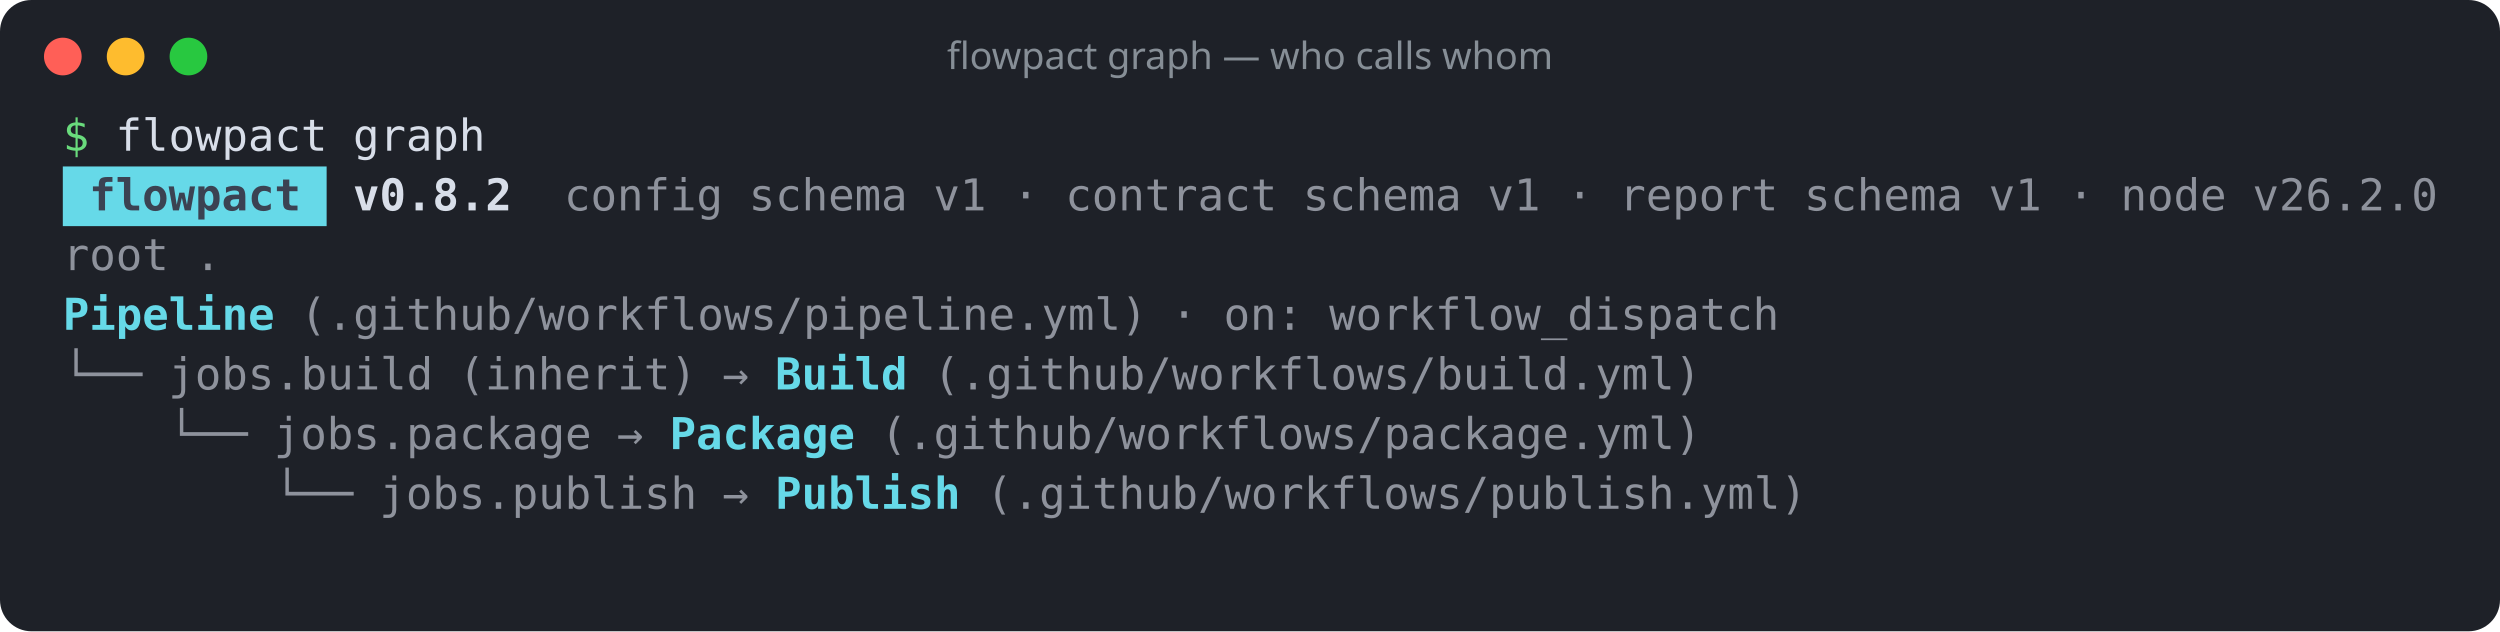
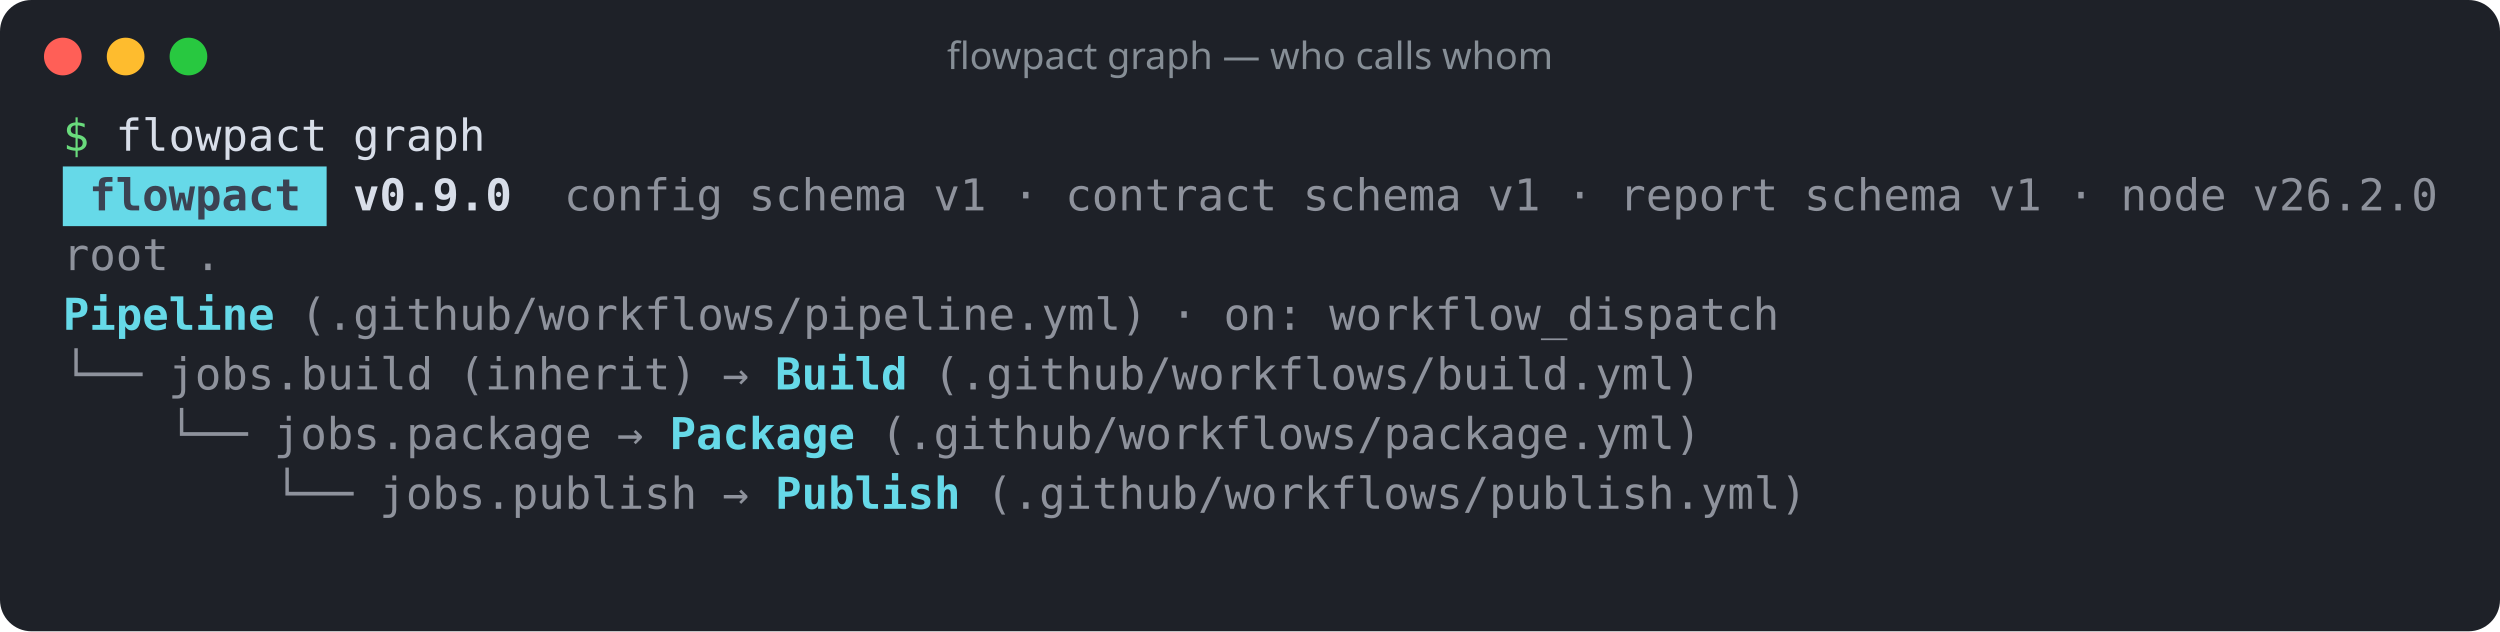
<svg xmlns="http://www.w3.org/2000/svg" width="796" height="201" viewBox="0 0 796 201" role="img" aria-label="flowpact graph — who calls whom">
  <rect width="100%" height="100%" rx="10" fill="#1e2128" />
  <circle cx="20" cy="18" r="6" fill="#ff5f57" />
  <circle cx="40" cy="18" r="6" fill="#febc2e" />
  <circle cx="60" cy="18" r="6" fill="#28c840" />
  <text x="398" y="22" fill="#868e96" font-family="ui-sans-serif,system-ui,sans-serif" font-size="12" text-anchor="middle">flowpact graph — who calls whom</text>
  <g font-family="ui-monospace,SFMono-Regular,Menlo,Consolas,monospace" font-size="14" xml:space="preserve">
    <text y="48">
      <tspan x="20.0" textLength="8.4" lengthAdjust="spacingAndGlyphs" fill="#69db7c">$</tspan>
      <tspan x="36.8" textLength="67.2" lengthAdjust="spacingAndGlyphs" fill="#d8dee9">flowpact</tspan>
      <tspan x="112.4" textLength="42.0" lengthAdjust="spacingAndGlyphs" fill="#d8dee9">graph</tspan>
    </text>
    <rect x="20" y="53" width="84" height="19" fill="#66d9e8" />
    <text y="67">
      <tspan x="28.4" textLength="67.2" lengthAdjust="spacingAndGlyphs" fill="#3b4252" font-weight="700">flowpact</tspan>
-       <tspan x="112.4" textLength="50.4" lengthAdjust="spacingAndGlyphs" fill="#d8dee9" font-weight="700">v0.8.2</tspan>
+       <tspan x="112.4" textLength="50.4" lengthAdjust="spacingAndGlyphs" fill="#d8dee9" font-weight="700">v0.9.0</tspan>
      <tspan x="179.6" textLength="50.4" lengthAdjust="spacingAndGlyphs" fill="#d8dee9" fill-opacity="0.6">config</tspan>
      <tspan x="238.4" textLength="50.4" lengthAdjust="spacingAndGlyphs" fill="#d8dee9" fill-opacity="0.6">schema</tspan>
      <tspan x="297.2" textLength="16.8" lengthAdjust="spacingAndGlyphs" fill="#d8dee9" fill-opacity="0.6">v1</tspan>
      <tspan x="322.4" textLength="8.4" lengthAdjust="spacingAndGlyphs" fill="#d8dee9" fill-opacity="0.6">·</tspan>
      <tspan x="339.2" textLength="67.2" lengthAdjust="spacingAndGlyphs" fill="#d8dee9" fill-opacity="0.6">contract</tspan>
      <tspan x="414.8" textLength="50.4" lengthAdjust="spacingAndGlyphs" fill="#d8dee9" fill-opacity="0.6">schema</tspan>
      <tspan x="473.6" textLength="16.8" lengthAdjust="spacingAndGlyphs" fill="#d8dee9" fill-opacity="0.6">v1</tspan>
      <tspan x="498.8" textLength="8.4" lengthAdjust="spacingAndGlyphs" fill="#d8dee9" fill-opacity="0.6">·</tspan>
      <tspan x="515.6" textLength="50.4" lengthAdjust="spacingAndGlyphs" fill="#d8dee9" fill-opacity="0.6">report</tspan>
      <tspan x="574.4" textLength="50.4" lengthAdjust="spacingAndGlyphs" fill="#d8dee9" fill-opacity="0.6">schema</tspan>
      <tspan x="633.2" textLength="16.8" lengthAdjust="spacingAndGlyphs" fill="#d8dee9" fill-opacity="0.6">v1</tspan>
      <tspan x="658.4" textLength="8.4" lengthAdjust="spacingAndGlyphs" fill="#d8dee9" fill-opacity="0.6">·</tspan>
      <tspan x="675.2" textLength="33.6" lengthAdjust="spacingAndGlyphs" fill="#d8dee9" fill-opacity="0.6">node</tspan>
      <tspan x="717.2" textLength="58.8" lengthAdjust="spacingAndGlyphs" fill="#d8dee9" fill-opacity="0.6">v26.2.0</tspan>
    </text>
    <text y="86">
      <tspan x="20.0" textLength="33.6" lengthAdjust="spacingAndGlyphs" fill="#d8dee9" fill-opacity="0.6">root</tspan>
      <tspan x="62.0" textLength="8.4" lengthAdjust="spacingAndGlyphs" fill="#d8dee9" fill-opacity="0.6">.</tspan>
    </text>
    <text y="105">
      <tspan x="20.0" textLength="67.2" lengthAdjust="spacingAndGlyphs" fill="#66d9e8" font-weight="700">Pipeline</tspan>
      <tspan x="95.6" textLength="268.8" lengthAdjust="spacingAndGlyphs" fill="#d8dee9" fill-opacity="0.6">(.github/workflows/pipeline.yml)</tspan>
      <tspan x="372.8" textLength="8.4" lengthAdjust="spacingAndGlyphs" fill="#d8dee9" fill-opacity="0.6">·</tspan>
      <tspan x="389.6" textLength="25.2" lengthAdjust="spacingAndGlyphs" fill="#d8dee9" fill-opacity="0.6">on:</tspan>
      <tspan x="423.2" textLength="142.8" lengthAdjust="spacingAndGlyphs" fill="#d8dee9" fill-opacity="0.6">workflow_dispatch</tspan>
    </text>
    <text y="124">
      <tspan x="20.0" textLength="25.2" lengthAdjust="spacingAndGlyphs" fill="#d8dee9" fill-opacity="0.6">└──</tspan>
      <tspan x="53.6" textLength="84.0" lengthAdjust="spacingAndGlyphs" fill="#d8dee9" fill-opacity="0.6">jobs.build</tspan>
      <tspan x="146.0" textLength="75.6" lengthAdjust="spacingAndGlyphs" fill="#d8dee9" fill-opacity="0.6">(inherit)</tspan>
      <tspan x="230.0" textLength="8.4" lengthAdjust="spacingAndGlyphs" fill="#d8dee9" fill-opacity="0.6">→</tspan>
      <tspan x="246.8" textLength="42.0" lengthAdjust="spacingAndGlyphs" fill="#66d9e8" font-weight="700">Build</tspan>
      <tspan x="297.2" textLength="243.6" lengthAdjust="spacingAndGlyphs" fill="#d8dee9" fill-opacity="0.6">(.github/workflows/build.yml)</tspan>
    </text>
    <text y="143">
      <tspan x="53.6" textLength="25.2" lengthAdjust="spacingAndGlyphs" fill="#d8dee9" fill-opacity="0.6">└──</tspan>
      <tspan x="87.2" textLength="100.8" lengthAdjust="spacingAndGlyphs" fill="#d8dee9" fill-opacity="0.6">jobs.package</tspan>
      <tspan x="196.4" textLength="8.4" lengthAdjust="spacingAndGlyphs" fill="#d8dee9" fill-opacity="0.6">→</tspan>
      <tspan x="213.2" textLength="58.8" lengthAdjust="spacingAndGlyphs" fill="#66d9e8" font-weight="700">Package</tspan>
      <tspan x="280.4" textLength="260.4" lengthAdjust="spacingAndGlyphs" fill="#d8dee9" fill-opacity="0.6">(.github/workflows/package.yml)</tspan>
    </text>
    <text y="162">
      <tspan x="87.2" textLength="25.2" lengthAdjust="spacingAndGlyphs" fill="#d8dee9" fill-opacity="0.6">└──</tspan>
      <tspan x="120.8" textLength="100.8" lengthAdjust="spacingAndGlyphs" fill="#d8dee9" fill-opacity="0.6">jobs.publish</tspan>
      <tspan x="230.0" textLength="8.4" lengthAdjust="spacingAndGlyphs" fill="#d8dee9" fill-opacity="0.6">→</tspan>
      <tspan x="246.8" textLength="58.8" lengthAdjust="spacingAndGlyphs" fill="#66d9e8" font-weight="700">Publish</tspan>
      <tspan x="314.0" textLength="260.4" lengthAdjust="spacingAndGlyphs" fill="#d8dee9" fill-opacity="0.6">(.github/workflows/publish.yml)</tspan>
    </text>
  </g>
</svg>
